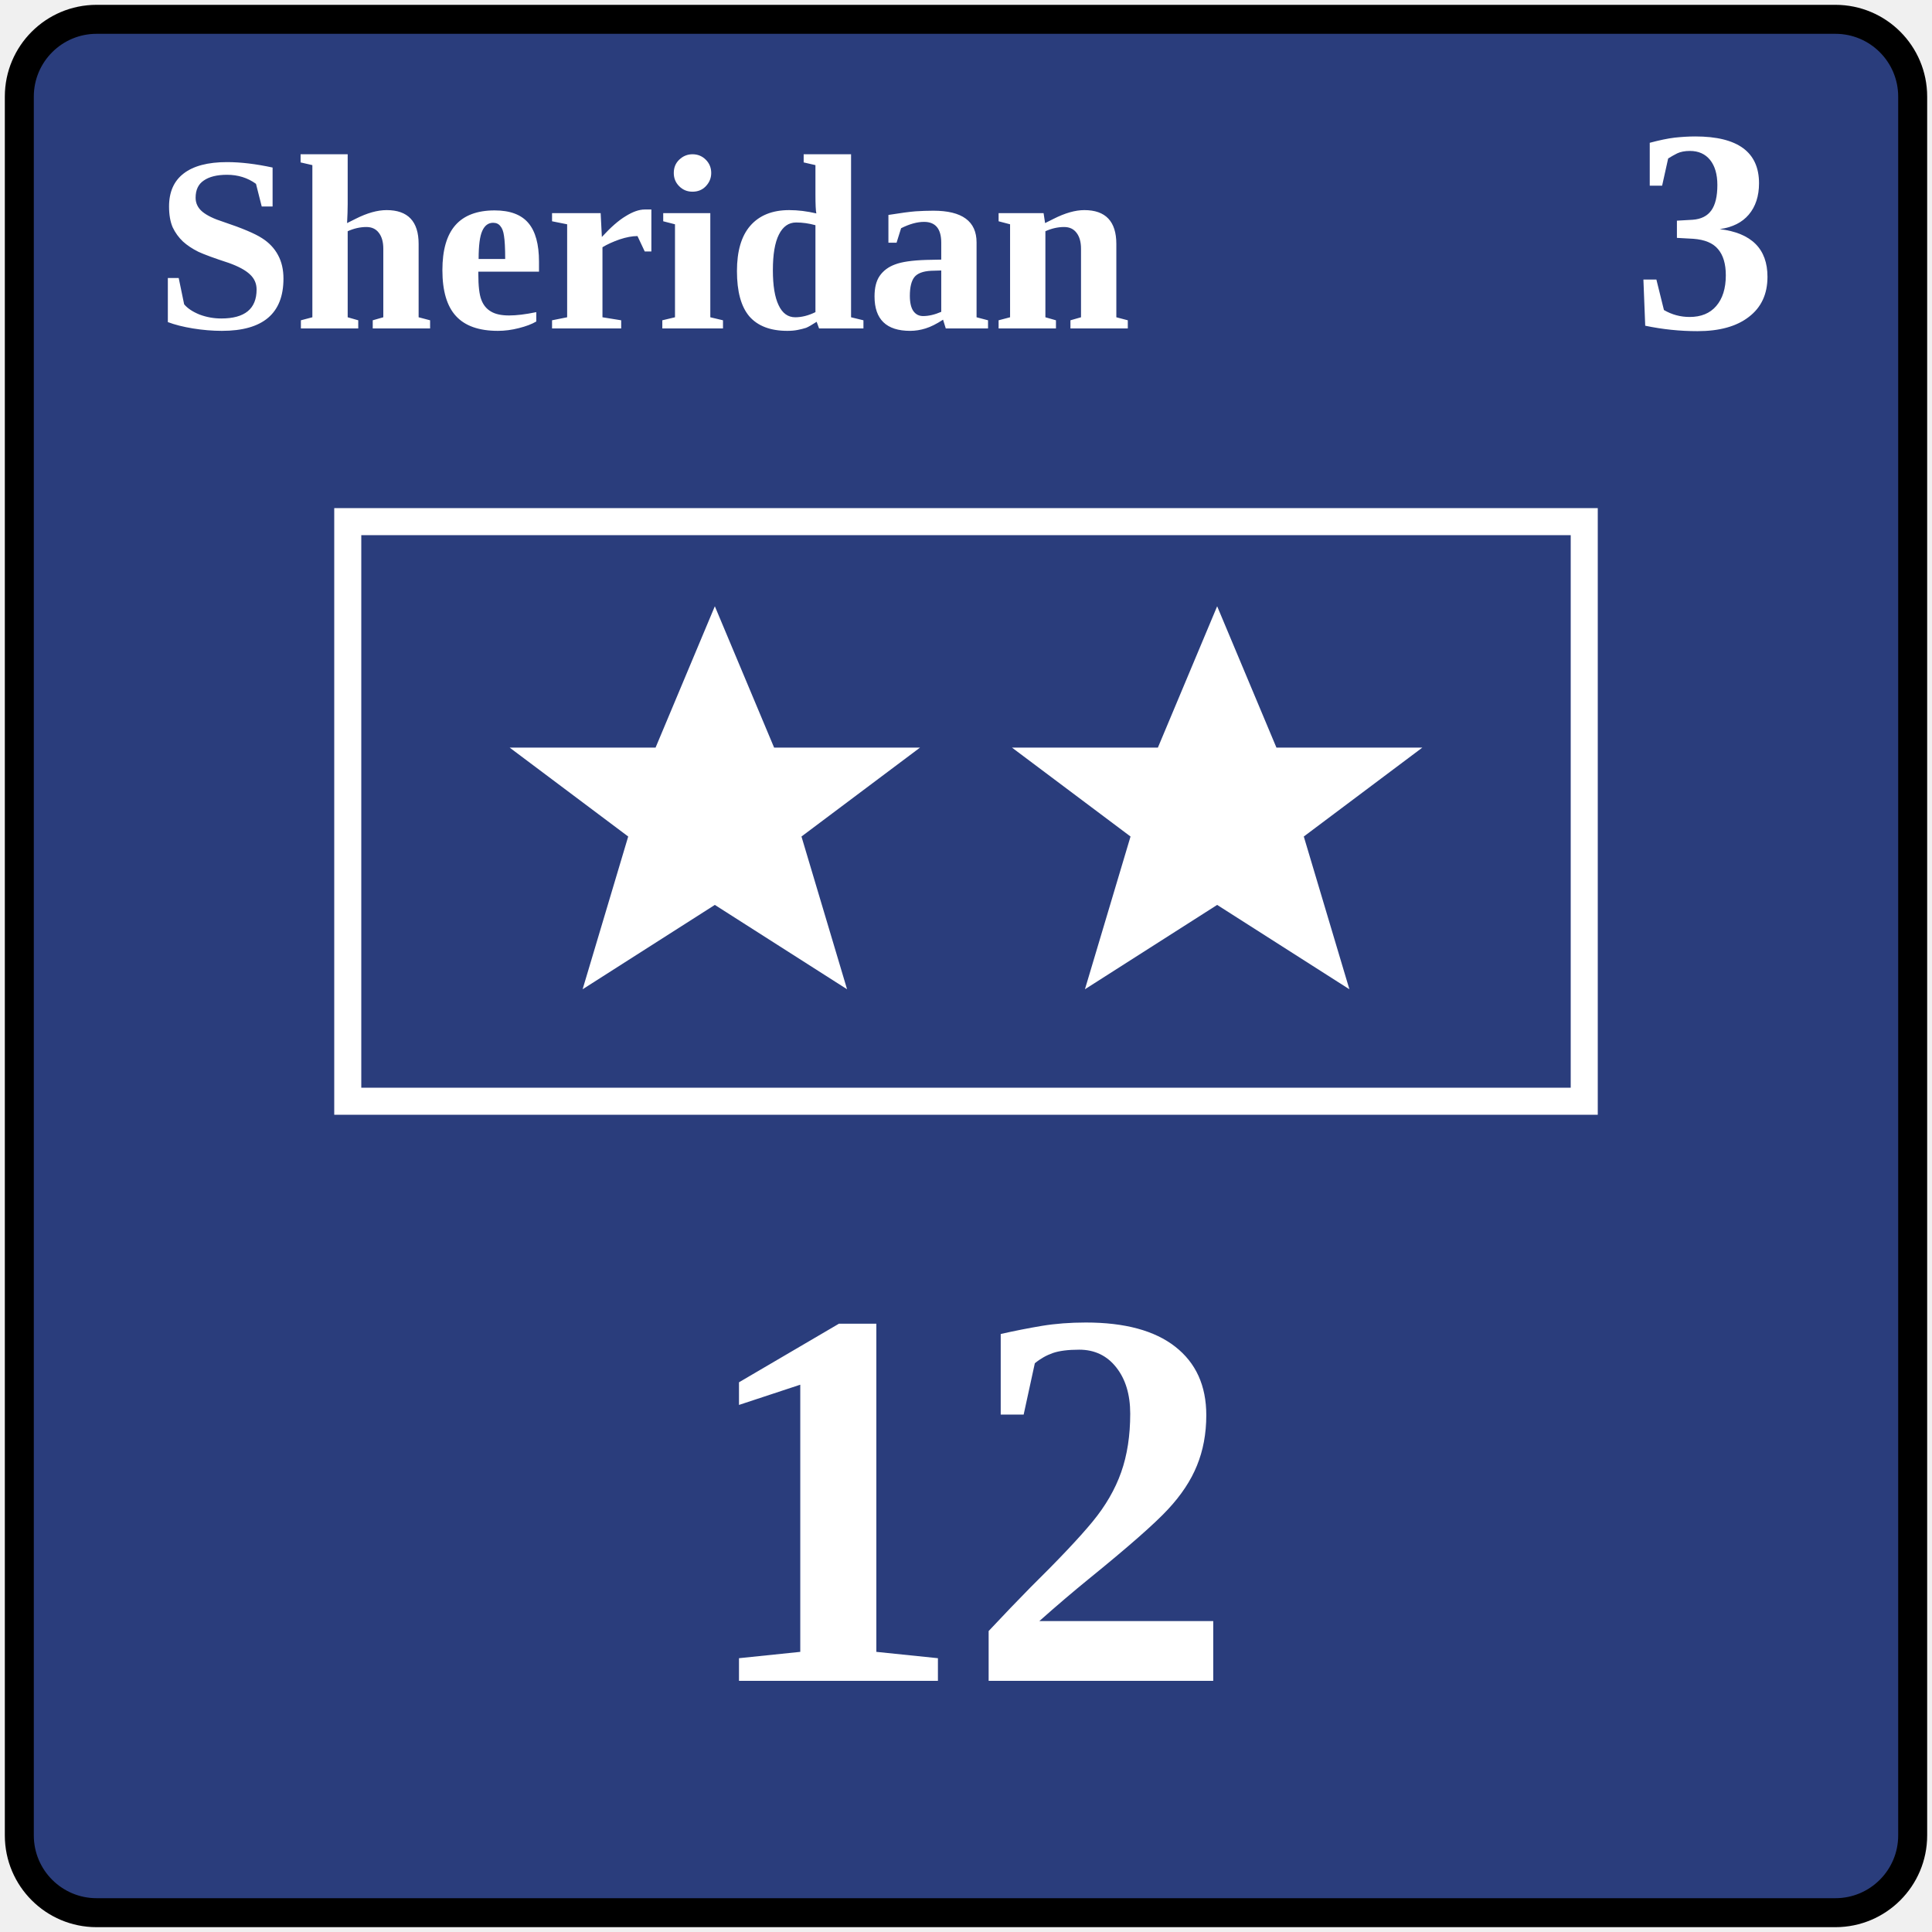
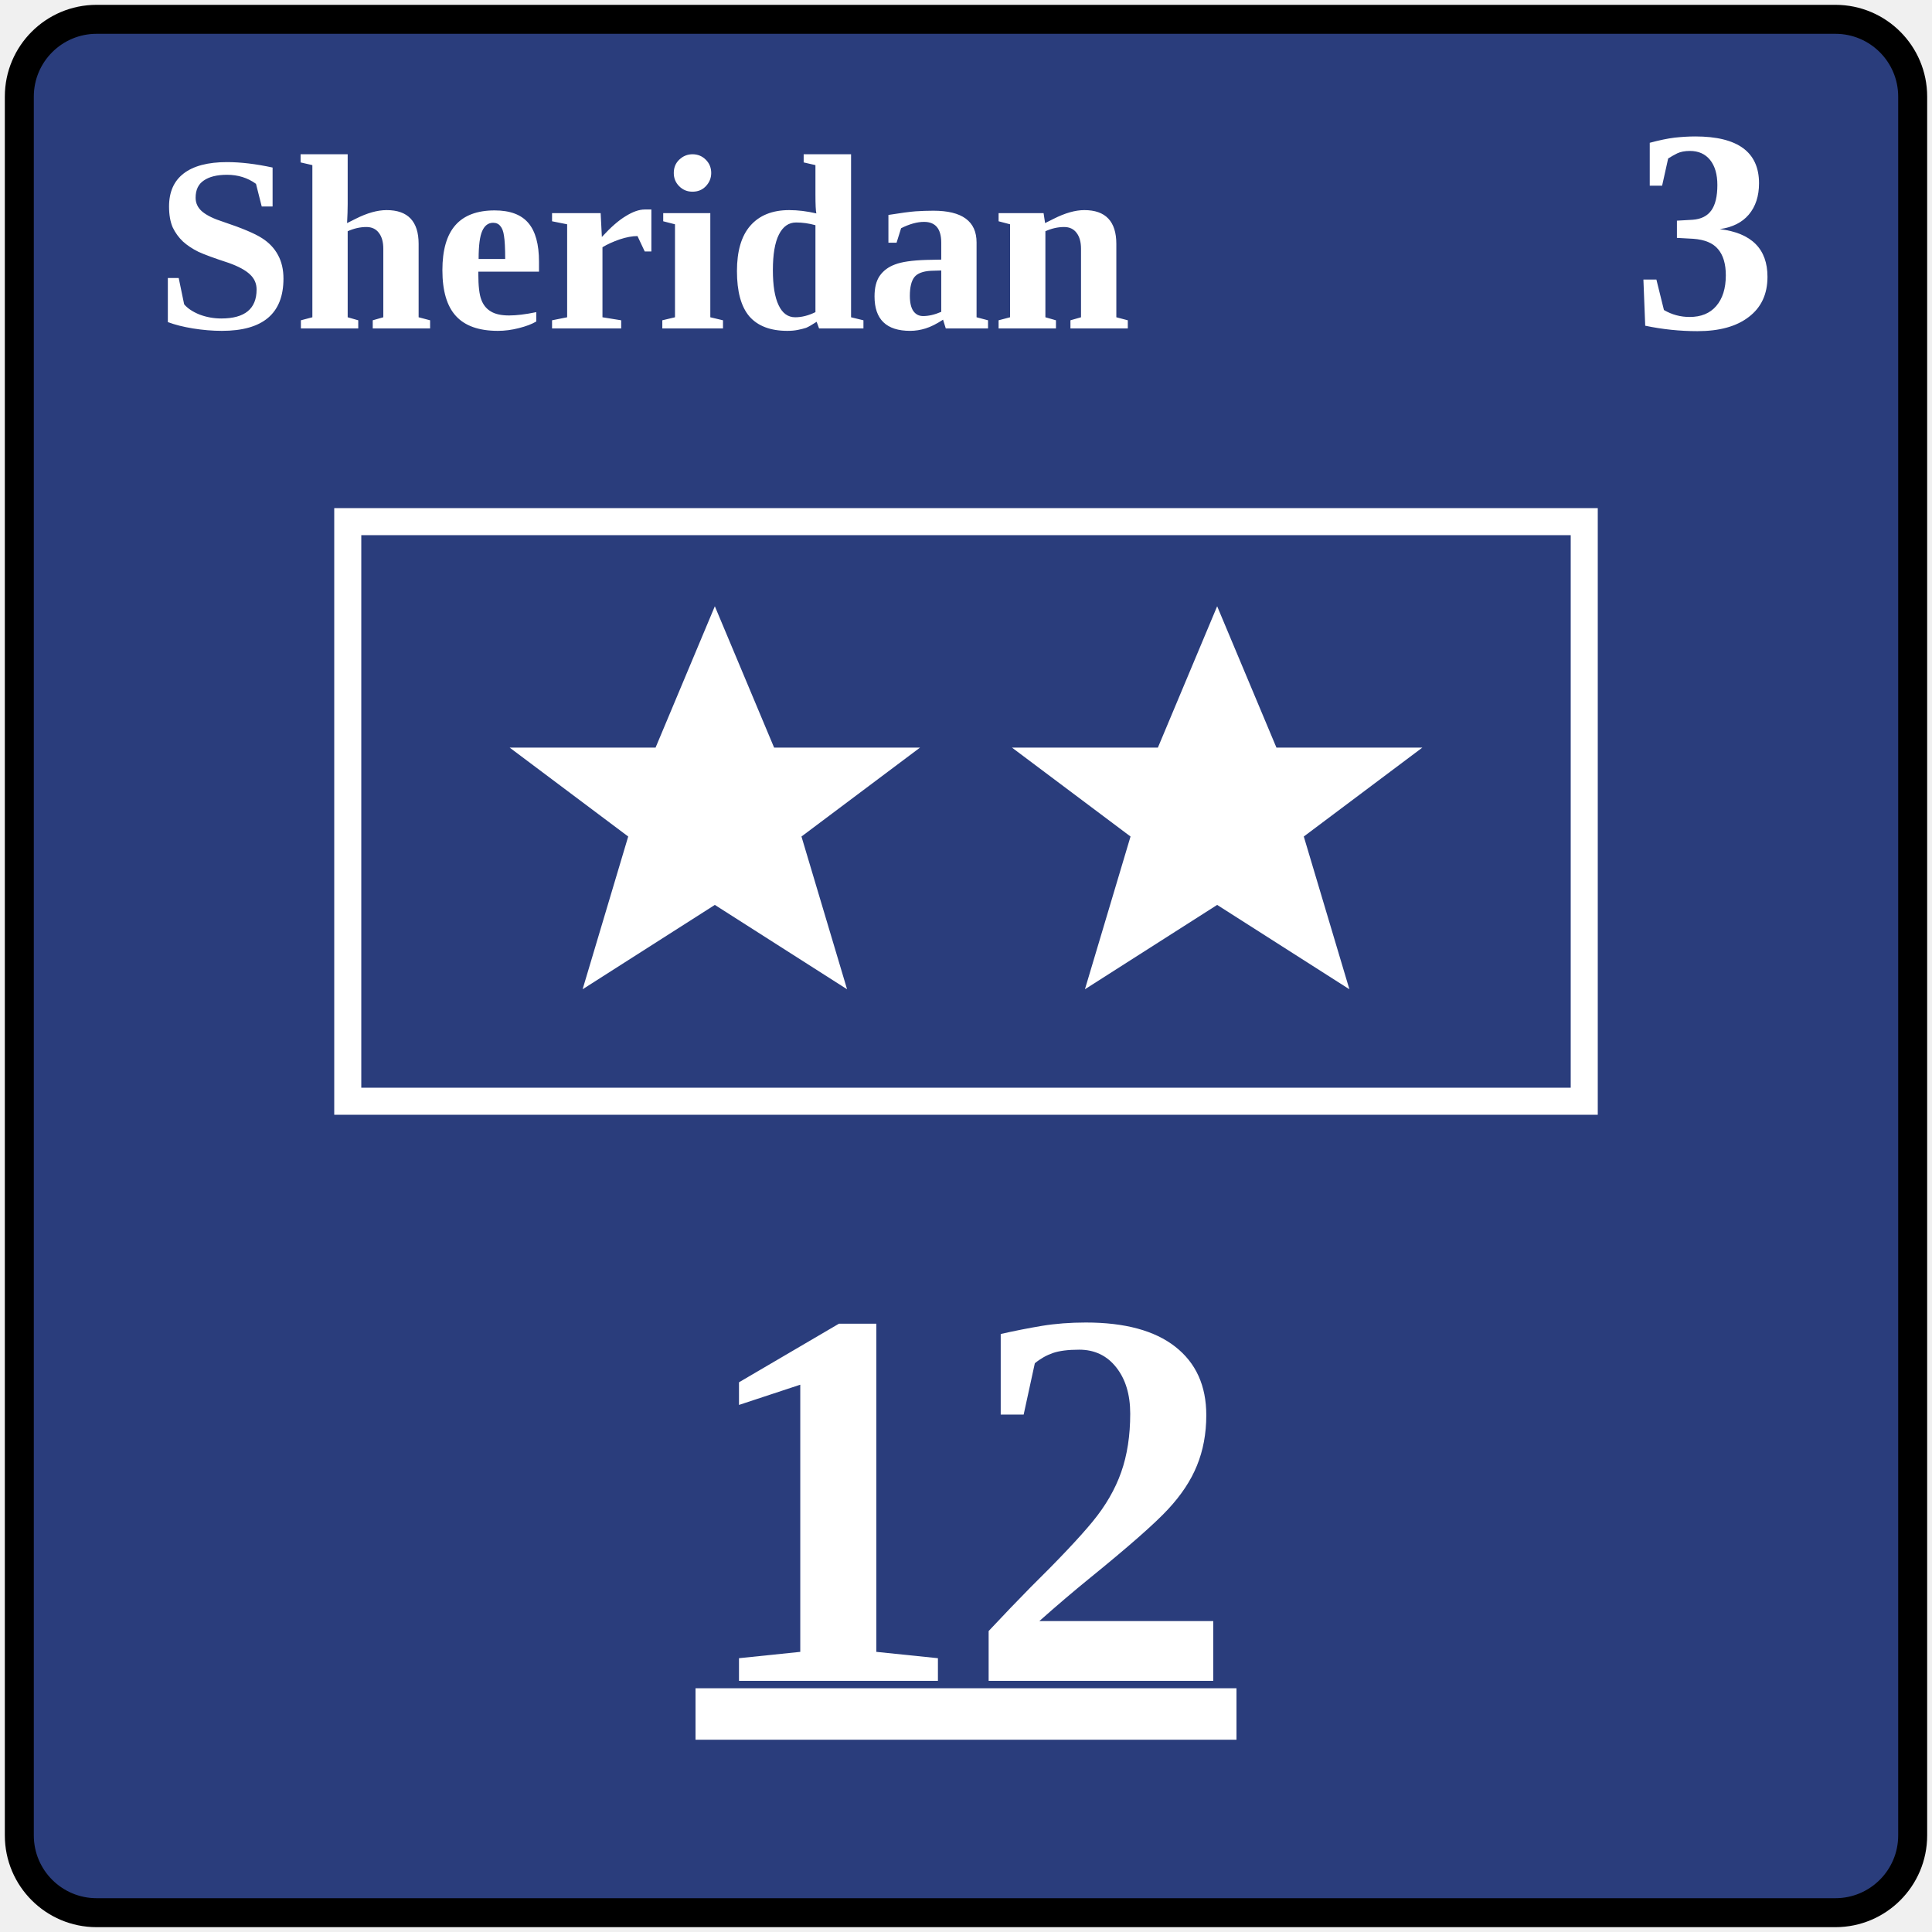
<svg xmlns="http://www.w3.org/2000/svg" width="100" height="100" viewBox="0 0 100 100">
  <defs>
    <polygon id="star" points="0,-9 2.6,-2.8 9,-2.8 3.8,1.1 5.8,7.8 0,4.1 -5.8,7.8 -3.8,1.1 -9,-2.8 -2.6,-2.8" />
  </defs>
  <rect x="1" y="1" width="98" height="98" rx="4" fill="#2a3d7c" stroke="black" stroke-width="1.5" />
  <text x="8" y="17" font-family="Georgia, 'Times New Roman', serif" font-size="13" fill="white" font-weight="700">Sheridan</text>
  <text x="92" y="17" text-anchor="end" font-family="Georgia, 'Times New Roman', serif" font-size="15" fill="white" font-weight="700">3</text>
  <rect x="18" y="27" width="64" height="30" fill="none" stroke="white" stroke-width="1.4" />
  <g fill="white">
    <use href="#star" transform="translate(37 42) scale(1.18)" />
    <use href="#star" transform="translate(63 42) scale(1.18)" />
  </g>
-   <text x="50" y="87" text-anchor="middle" font-family="Georgia, 'Times New Roman', serif" font-size="28" fill="white" font-weight="700">12</text>
+   <text x="50" y="87" text-anchor="middle" font-family="Georgia, 'Times New Roman', serif" font-size="28" fill="white" font-weight="700" text-decoration="underline">12</text>
</svg>
